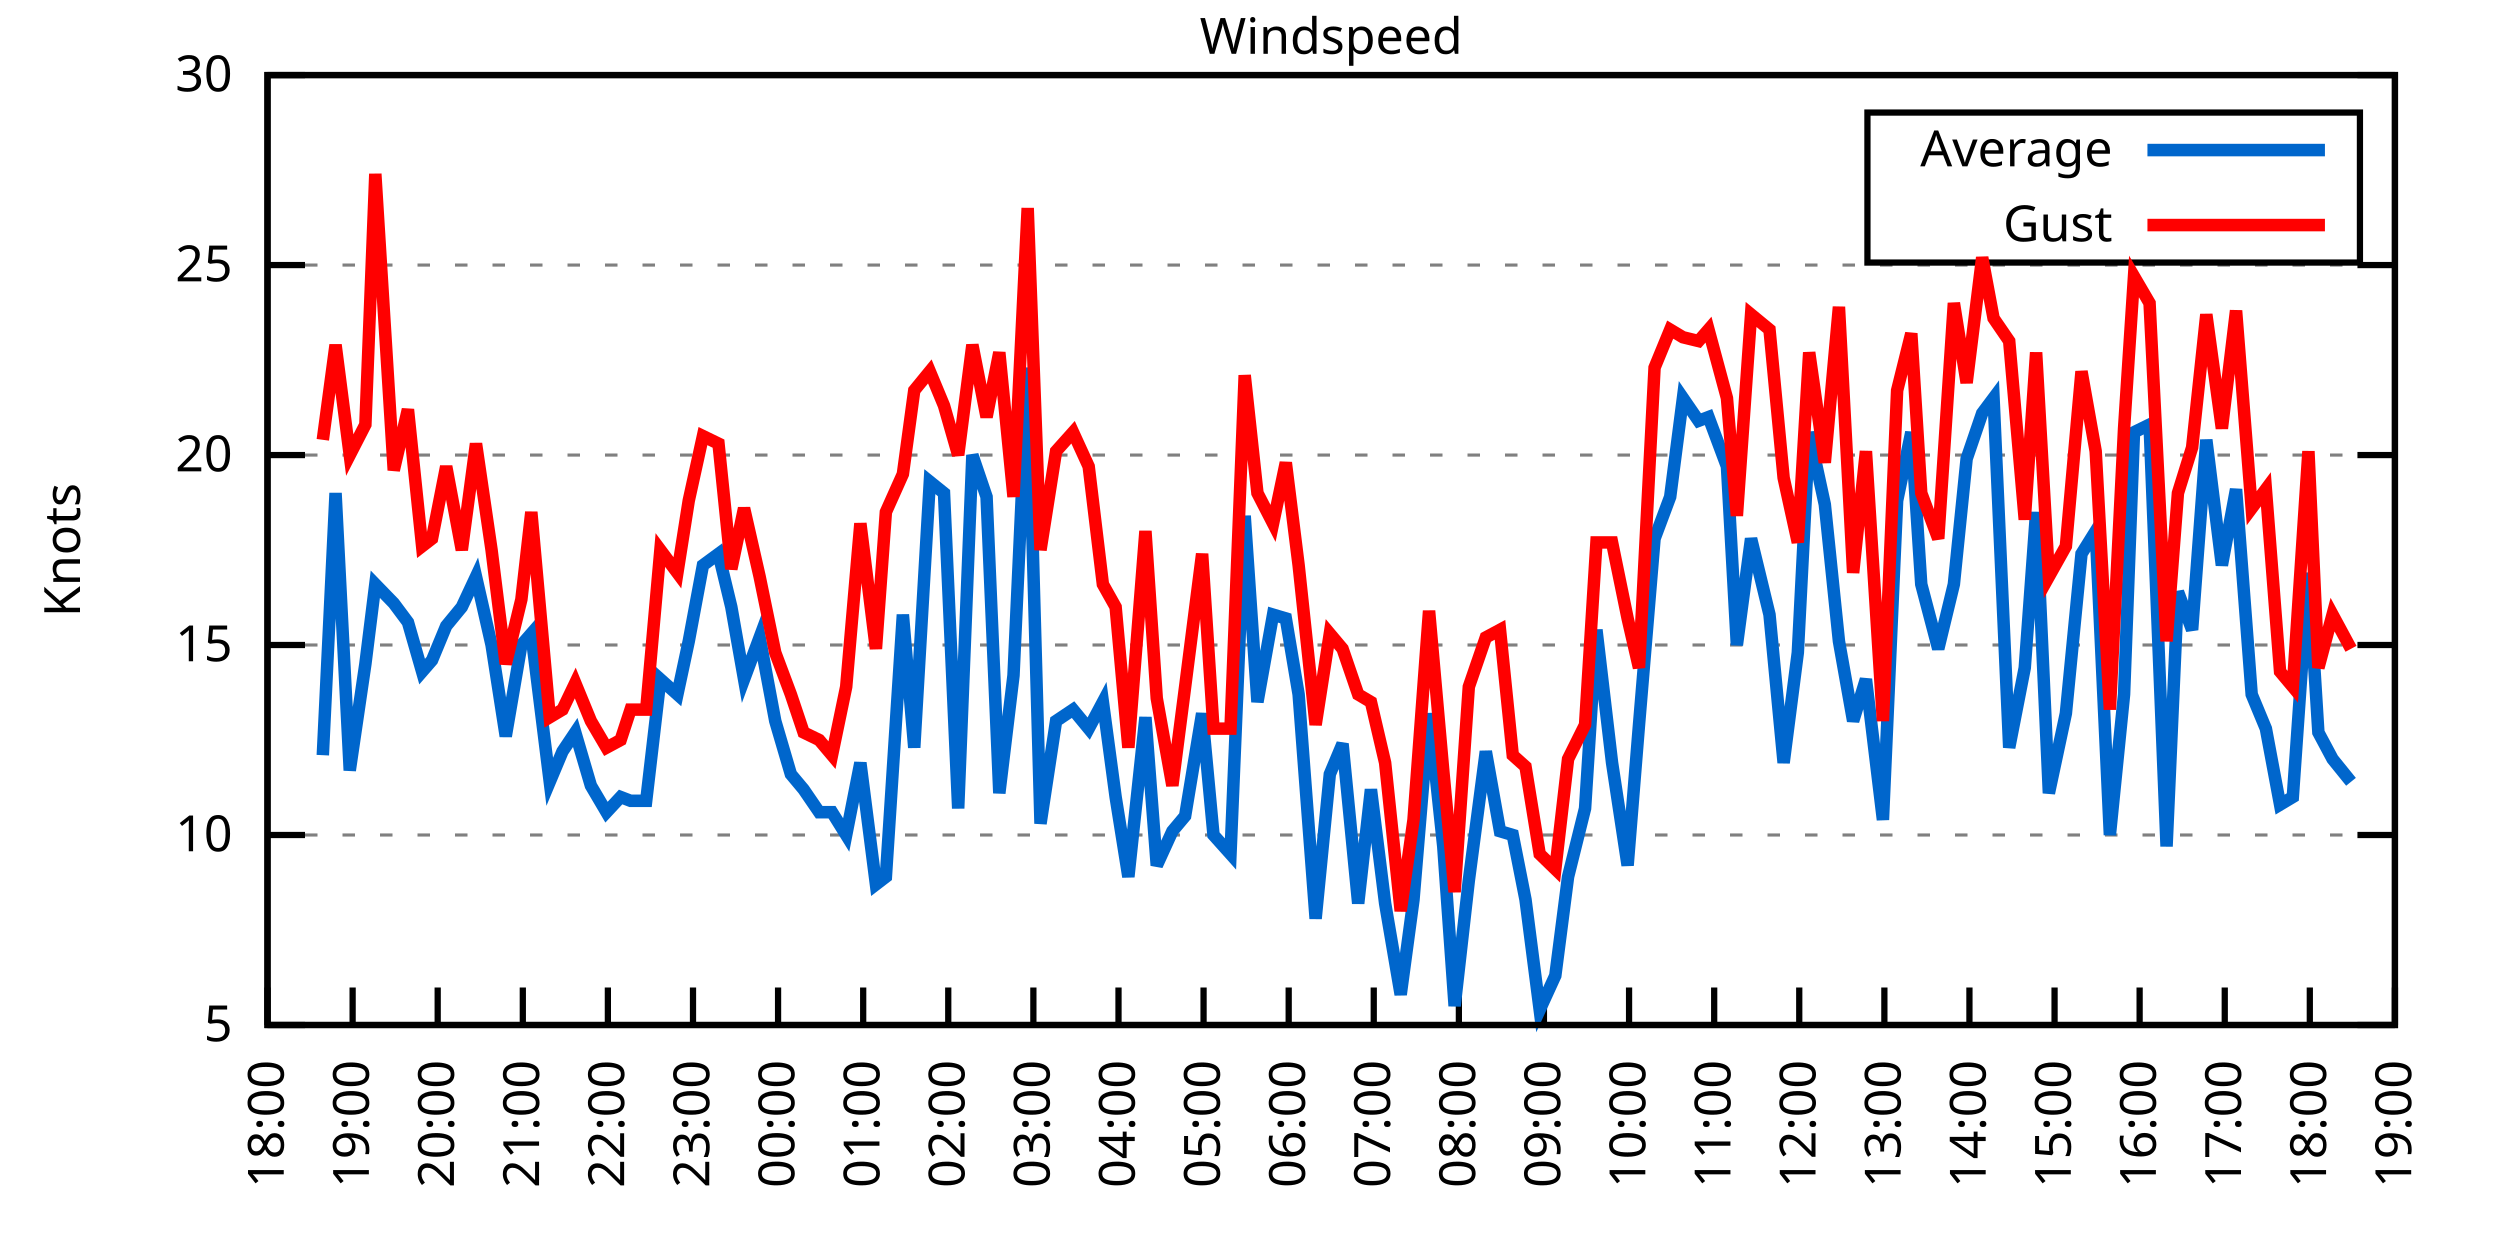
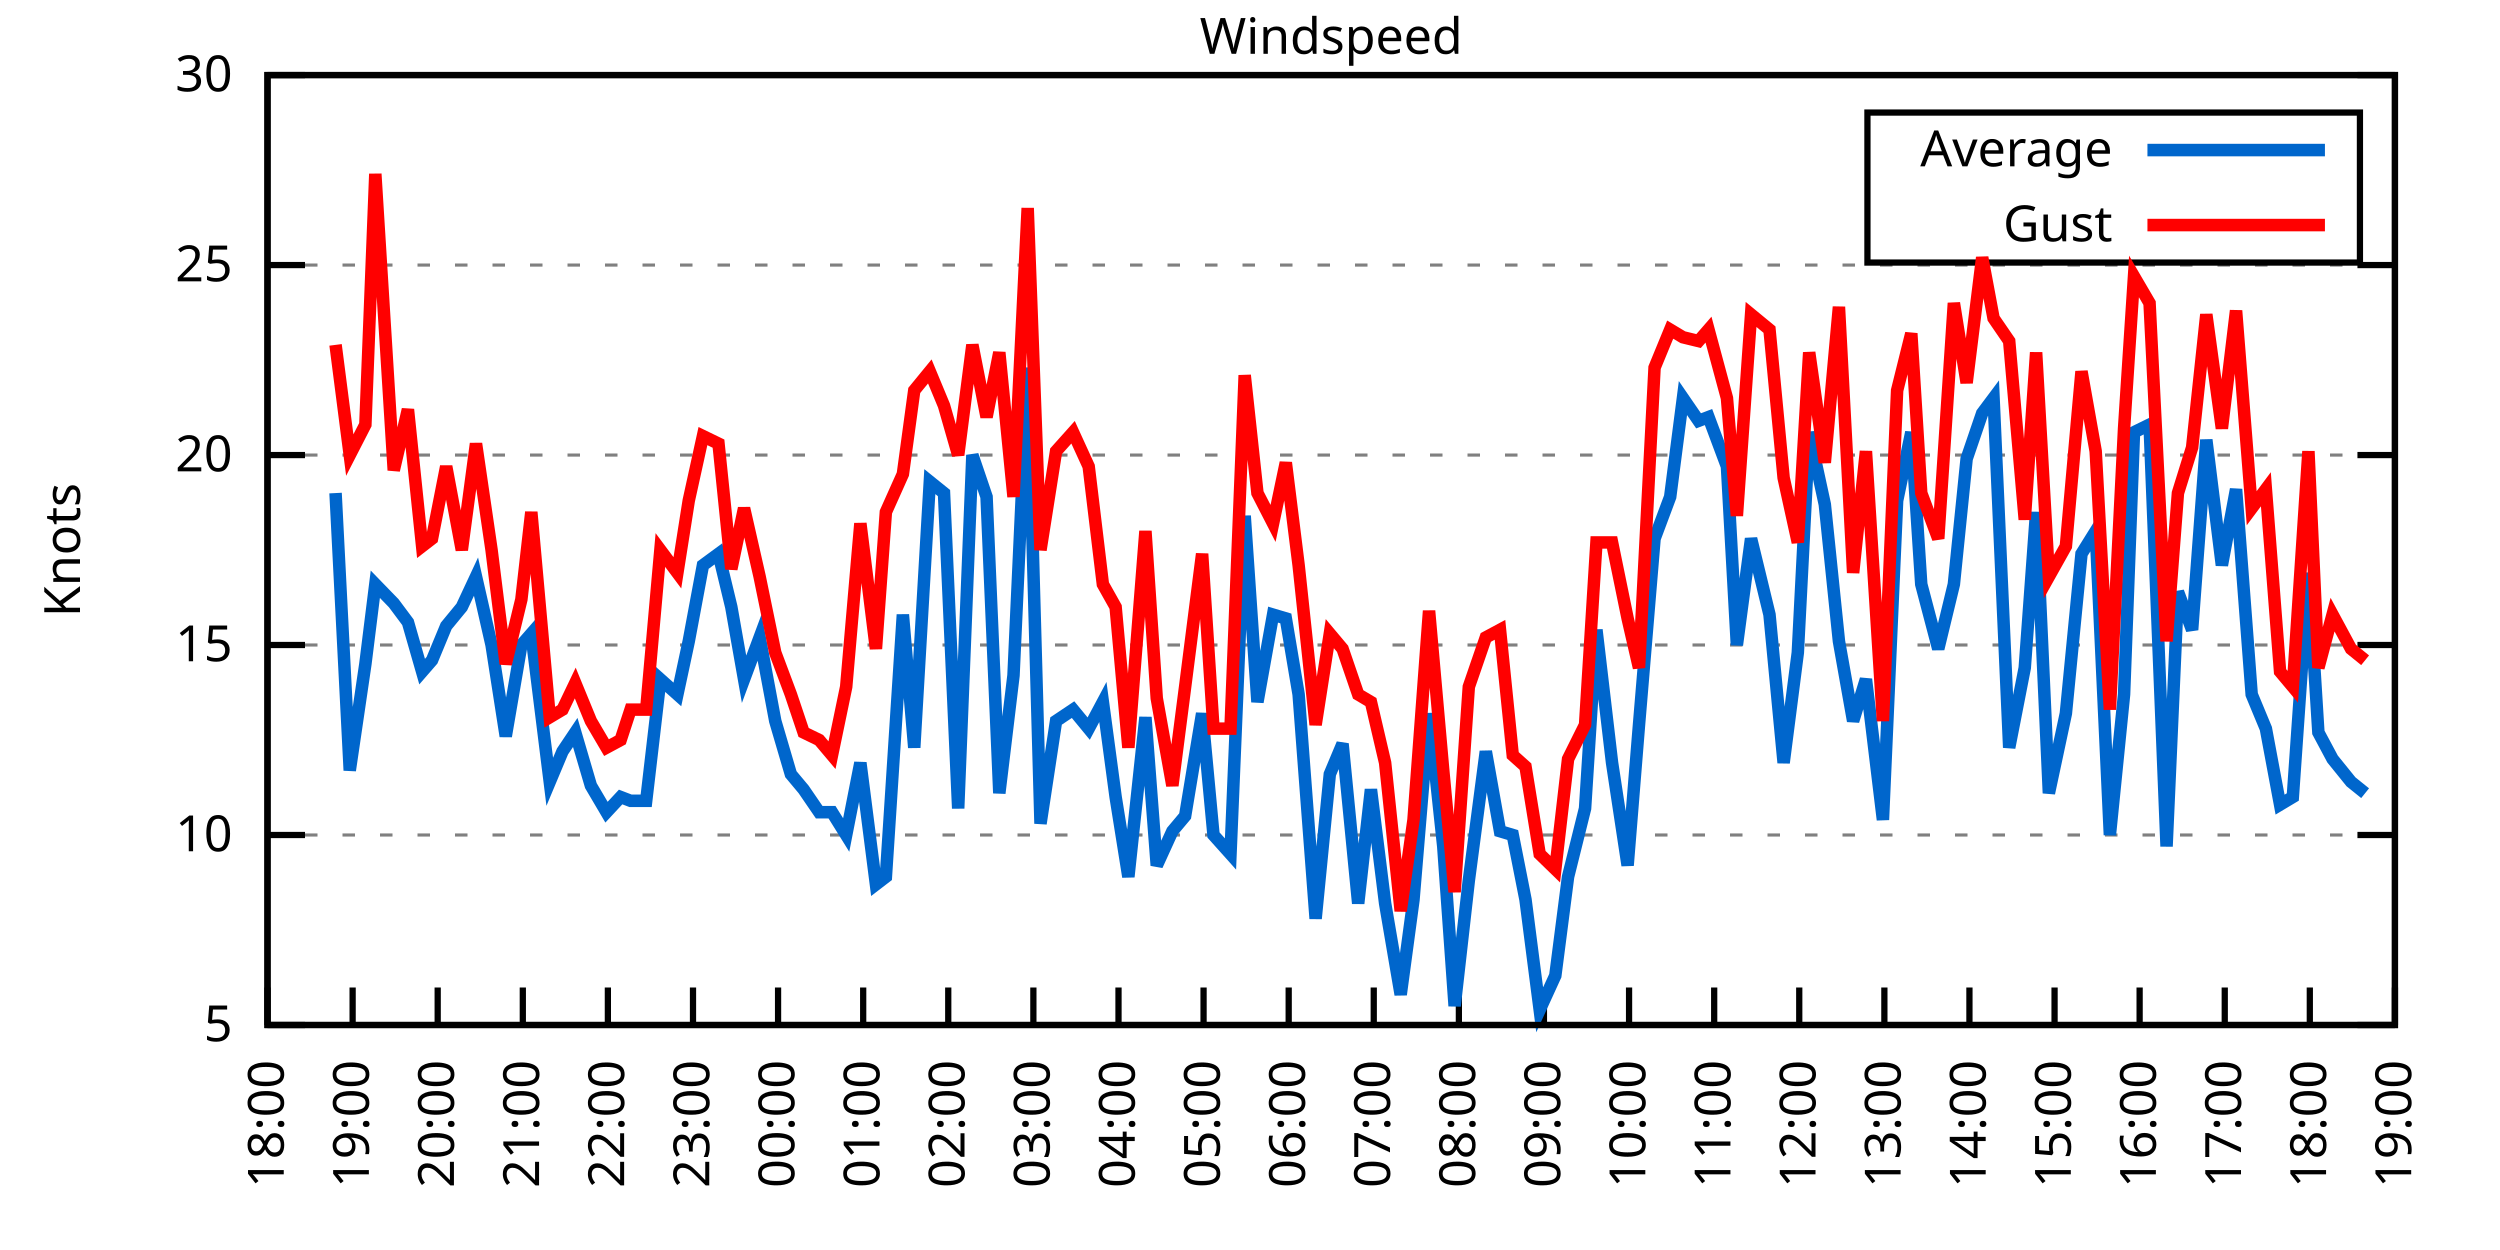
<svg xmlns="http://www.w3.org/2000/svg" xmlns:xlink="http://www.w3.org/1999/xlink" width="400" height="200" viewBox="0 0 400 200">
  <g id="gnuplot_canvas">
    <rect x="0" y="0" width="400" height="200" fill="none" />
    <defs>
      <circle id="gpDot" r="0.5" stroke-width="0.5" stroke="currentColor" />
      <path id="gpPt0" stroke-width="0.333" stroke="currentColor" d="M-1,0 h2 M0,-1 v2" />
      <path id="gpPt1" stroke-width="0.333" stroke="currentColor" d="M-1,-1 L1,1 M1,-1 L-1,1" />
      <path id="gpPt2" stroke-width="0.333" stroke="currentColor" d="M-1,0 L1,0 M0,-1 L0,1 M-1,-1 L1,1 M-1,1 L1,-1" />
      <rect id="gpPt3" stroke-width="0.333" stroke="currentColor" x="-1" y="-1" width="2" height="2" />
      <rect id="gpPt4" stroke-width="0.333" stroke="currentColor" fill="currentColor" x="-1" y="-1" width="2" height="2" />
      <circle id="gpPt5" stroke-width="0.333" stroke="currentColor" cx="0" cy="0" r="1" />
      <use xlink:href="#gpPt5" id="gpPt6" fill="currentColor" stroke="none" />
      <path id="gpPt7" stroke-width="0.333" stroke="currentColor" d="M0,-1.33 L-1.33,0.67 L1.33,0.67 z" />
      <use xlink:href="#gpPt7" id="gpPt8" fill="currentColor" stroke="none" />
      <use xlink:href="#gpPt7" id="gpPt9" stroke="currentColor" transform="rotate(180)" />
      <use xlink:href="#gpPt9" id="gpPt10" fill="currentColor" stroke="none" />
      <use xlink:href="#gpPt3" id="gpPt11" stroke="currentColor" transform="rotate(45)" />
      <use xlink:href="#gpPt11" id="gpPt12" fill="currentColor" stroke="none" />
      <path id="gpPt13" stroke-width="0.333" stroke="currentColor" d="M0,1.330 L1.265,0.411 L0.782,-1.067 L-0.782,-1.076 L-1.265,0.411 z" />
      <use xlink:href="#gpPt13" id="gpPt14" fill="currentColor" stroke="none" />
      <filter id="textbox" filterUnits="objectBoundingBox" x="0" y="0" height="1" width="1">
        <feFlood flood-color="white" flood-opacity="1" result="bgnd" />
        <feComposite in="SourceGraphic" in2="bgnd" operator="atop" />
      </filter>
      <filter id="greybox" filterUnits="objectBoundingBox" x="0" y="0" height="1" width="1">
        <feFlood flood-color="lightgrey" flood-opacity="1" result="grey" />
        <feComposite in="SourceGraphic" in2="grey" operator="atop" />
      </filter>
    </defs>
    <g fill="none" color="white" stroke="currentColor" stroke-width="1.00" stroke-linecap="butt" stroke-linejoin="miter">
</g>
    <g fill="none" color="black" stroke="currentColor" stroke-width="1.00" stroke-linecap="butt" stroke-linejoin="miter">
      <g stroke="none" shape-rendering="crispEdges">
        <polygon fill="rgb(255, 255, 255)" points="42.80,164.00 383.18,164.00 383.18,12.02 42.80,12.02 " />
      </g>
    </g>
    <g fill="none" color="black" stroke="currentColor" stroke-width="1.00" stroke-linecap="butt" stroke-linejoin="miter">
</g>
    <g fill="none" color="black" stroke="black" stroke-width="0.50" stroke-linecap="butt" stroke-linejoin="miter">
</g>
    <g fill="none" color="gray" stroke="currentColor" stroke-width="0.50" stroke-linecap="butt" stroke-linejoin="miter">
      <path stroke="gray" stroke-dasharray="2,4" class="gridline" d="M42.80,164.00 L383.19,164.00  " />
    </g>
    <g fill="none" color="gray" stroke="gray" stroke-width="1.00" stroke-linecap="butt" stroke-linejoin="miter">
</g>
    <g fill="none" color="black" stroke="currentColor" stroke-width="1.00" stroke-linecap="butt" stroke-linejoin="miter">
      <path stroke="black" d="M42.80,164.00 L48.80,164.00 M383.19,164.00 L377.19,164.00  " />
      <g transform="translate(37.20,166.60)" stroke="none" fill="black" font-family="Sans" font-size="8.00" text-anchor="end">
        <text>
          <tspan font-family="Sans"> 5</tspan>
        </text>
      </g>
    </g>
    <g fill="none" color="black" stroke="currentColor" stroke-width="1.00" stroke-linecap="butt" stroke-linejoin="miter">
</g>
    <g fill="none" color="black" stroke="black" stroke-width="0.50" stroke-linecap="butt" stroke-linejoin="miter">
</g>
    <g fill="none" color="gray" stroke="currentColor" stroke-width="0.50" stroke-linecap="butt" stroke-linejoin="miter">
      <path stroke="gray" stroke-dasharray="2,4" class="gridline" d="M42.80,133.60 L383.19,133.60  " />
    </g>
    <g fill="none" color="gray" stroke="gray" stroke-width="1.00" stroke-linecap="butt" stroke-linejoin="miter">
</g>
    <g fill="none" color="black" stroke="currentColor" stroke-width="1.00" stroke-linecap="butt" stroke-linejoin="miter">
      <path stroke="black" d="M42.80,133.60 L48.80,133.60 M383.19,133.60 L377.19,133.60  " />
      <g transform="translate(37.20,136.20)" stroke="none" fill="black" font-family="Sans" font-size="8.00" text-anchor="end">
        <text>
          <tspan font-family="Sans"> 10</tspan>
        </text>
      </g>
    </g>
    <g fill="none" color="black" stroke="currentColor" stroke-width="1.00" stroke-linecap="butt" stroke-linejoin="miter">
</g>
    <g fill="none" color="black" stroke="black" stroke-width="0.50" stroke-linecap="butt" stroke-linejoin="miter">
</g>
    <g fill="none" color="gray" stroke="currentColor" stroke-width="0.50" stroke-linecap="butt" stroke-linejoin="miter">
      <path stroke="gray" stroke-dasharray="2,4" class="gridline" d="M42.80,103.20 L383.19,103.20  " />
    </g>
    <g fill="none" color="gray" stroke="gray" stroke-width="1.00" stroke-linecap="butt" stroke-linejoin="miter">
</g>
    <g fill="none" color="black" stroke="currentColor" stroke-width="1.00" stroke-linecap="butt" stroke-linejoin="miter">
      <path stroke="black" d="M42.80,103.20 L48.80,103.20 M383.19,103.20 L377.19,103.20  " />
      <g transform="translate(37.20,105.80)" stroke="none" fill="black" font-family="Sans" font-size="8.00" text-anchor="end">
        <text>
          <tspan font-family="Sans"> 15</tspan>
        </text>
      </g>
    </g>
    <g fill="none" color="black" stroke="currentColor" stroke-width="1.00" stroke-linecap="butt" stroke-linejoin="miter">
</g>
    <g fill="none" color="black" stroke="black" stroke-width="0.50" stroke-linecap="butt" stroke-linejoin="miter">
</g>
    <g fill="none" color="gray" stroke="currentColor" stroke-width="0.50" stroke-linecap="butt" stroke-linejoin="miter">
      <path stroke="gray" stroke-dasharray="2,4" class="gridline" d="M42.80,72.81 L383.19,72.81  " />
    </g>
    <g fill="none" color="gray" stroke="gray" stroke-width="1.00" stroke-linecap="butt" stroke-linejoin="miter">
</g>
    <g fill="none" color="black" stroke="currentColor" stroke-width="1.00" stroke-linecap="butt" stroke-linejoin="miter">
      <path stroke="black" d="M42.80,72.81 L48.80,72.81 M383.19,72.81 L377.19,72.81  " />
      <g transform="translate(37.20,75.41)" stroke="none" fill="black" font-family="Sans" font-size="8.00" text-anchor="end">
        <text>
          <tspan font-family="Sans"> 20</tspan>
        </text>
      </g>
    </g>
    <g fill="none" color="black" stroke="currentColor" stroke-width="1.00" stroke-linecap="butt" stroke-linejoin="miter">
</g>
    <g fill="none" color="black" stroke="black" stroke-width="0.50" stroke-linecap="butt" stroke-linejoin="miter">
</g>
    <g fill="none" color="gray" stroke="currentColor" stroke-width="0.50" stroke-linecap="butt" stroke-linejoin="miter">
      <path stroke="gray" stroke-dasharray="2,4" class="gridline" d="M42.80,42.41 L383.19,42.41  " />
    </g>
    <g fill="none" color="gray" stroke="gray" stroke-width="1.00" stroke-linecap="butt" stroke-linejoin="miter">
</g>
    <g fill="none" color="black" stroke="currentColor" stroke-width="1.00" stroke-linecap="butt" stroke-linejoin="miter">
      <path stroke="black" d="M42.80,42.41 L48.80,42.41 M383.19,42.41 L377.19,42.41  " />
      <g transform="translate(37.20,45.01)" stroke="none" fill="black" font-family="Sans" font-size="8.00" text-anchor="end">
        <text>
          <tspan font-family="Sans"> 25</tspan>
        </text>
      </g>
    </g>
    <g fill="none" color="black" stroke="currentColor" stroke-width="1.00" stroke-linecap="butt" stroke-linejoin="miter">
</g>
    <g fill="none" color="black" stroke="black" stroke-width="0.50" stroke-linecap="butt" stroke-linejoin="miter">
</g>
    <g fill="none" color="gray" stroke="currentColor" stroke-width="0.50" stroke-linecap="butt" stroke-linejoin="miter">
      <path stroke="gray" stroke-dasharray="2,4" class="gridline" d="M42.80,12.01 L383.19,12.01  " />
    </g>
    <g fill="none" color="gray" stroke="gray" stroke-width="1.00" stroke-linecap="butt" stroke-linejoin="miter">
</g>
    <g fill="none" color="black" stroke="currentColor" stroke-width="1.00" stroke-linecap="butt" stroke-linejoin="miter">
      <path stroke="black" d="M42.80,12.01 L48.80,12.01 M383.19,12.01 L377.19,12.01  " />
      <g transform="translate(37.20,14.61)" stroke="none" fill="black" font-family="Sans" font-size="8.00" text-anchor="end">
        <text>
          <tspan font-family="Sans"> 30</tspan>
        </text>
      </g>
    </g>
    <g fill="none" color="black" stroke="currentColor" stroke-width="1.00" stroke-linecap="butt" stroke-linejoin="miter">
      <path stroke="black" d="M42.80,164.00 L42.80,158.00  " />
      <g transform="translate(45.40,169.60) rotate(270.00)" stroke="none" fill="black" font-family="Sans" font-size="8.00" text-anchor="end">
        <text>
          <tspan font-family="Sans">18:00</tspan>
        </text>
      </g>
    </g>
    <g fill="none" color="black" stroke="currentColor" stroke-width="1.00" stroke-linecap="butt" stroke-linejoin="miter">
      <path stroke="black" d="M56.42,164.00 L56.42,158.00  " />
      <g transform="translate(59.02,169.60) rotate(270.00)" stroke="none" fill="black" font-family="Sans" font-size="8.00" text-anchor="end">
        <text>
          <tspan font-family="Sans">19:00</tspan>
        </text>
      </g>
    </g>
    <g fill="none" color="black" stroke="currentColor" stroke-width="1.00" stroke-linecap="butt" stroke-linejoin="miter">
      <path stroke="black" d="M70.03,164.00 L70.03,158.00  " />
      <g transform="translate(72.63,169.60) rotate(270.00)" stroke="none" fill="black" font-family="Sans" font-size="8.00" text-anchor="end">
        <text>
          <tspan font-family="Sans">20:00</tspan>
        </text>
      </g>
    </g>
    <g fill="none" color="black" stroke="currentColor" stroke-width="1.00" stroke-linecap="butt" stroke-linejoin="miter">
      <path stroke="black" d="M83.65,164.00 L83.65,158.00  " />
      <g transform="translate(86.25,169.60) rotate(270.00)" stroke="none" fill="black" font-family="Sans" font-size="8.00" text-anchor="end">
        <text>
          <tspan font-family="Sans">21:00</tspan>
        </text>
      </g>
    </g>
    <g fill="none" color="black" stroke="currentColor" stroke-width="1.00" stroke-linecap="butt" stroke-linejoin="miter">
      <path stroke="black" d="M97.26,164.00 L97.26,158.00  " />
      <g transform="translate(99.86,169.60) rotate(270.00)" stroke="none" fill="black" font-family="Sans" font-size="8.00" text-anchor="end">
        <text>
          <tspan font-family="Sans">22:00</tspan>
        </text>
      </g>
    </g>
    <g fill="none" color="black" stroke="currentColor" stroke-width="1.00" stroke-linecap="butt" stroke-linejoin="miter">
      <path stroke="black" d="M110.88,164.00 L110.88,158.00  " />
      <g transform="translate(113.48,169.60) rotate(270.00)" stroke="none" fill="black" font-family="Sans" font-size="8.00" text-anchor="end">
        <text>
          <tspan font-family="Sans">23:00</tspan>
        </text>
      </g>
    </g>
    <g fill="none" color="black" stroke="currentColor" stroke-width="1.00" stroke-linecap="butt" stroke-linejoin="miter">
      <path stroke="black" d="M124.49,164.00 L124.49,158.00  " />
      <g transform="translate(127.09,169.60) rotate(270.00)" stroke="none" fill="black" font-family="Sans" font-size="8.00" text-anchor="end">
        <text>
          <tspan font-family="Sans">00:00</tspan>
        </text>
      </g>
    </g>
    <g fill="none" color="black" stroke="currentColor" stroke-width="1.00" stroke-linecap="butt" stroke-linejoin="miter">
      <path stroke="black" d="M138.11,164.00 L138.11,158.00  " />
      <g transform="translate(140.71,169.60) rotate(270.00)" stroke="none" fill="black" font-family="Sans" font-size="8.00" text-anchor="end">
        <text>
          <tspan font-family="Sans">01:00</tspan>
        </text>
      </g>
    </g>
    <g fill="none" color="black" stroke="currentColor" stroke-width="1.00" stroke-linecap="butt" stroke-linejoin="miter">
      <path stroke="black" d="M151.72,164.00 L151.72,158.00  " />
      <g transform="translate(154.32,169.60) rotate(270.00)" stroke="none" fill="black" font-family="Sans" font-size="8.00" text-anchor="end">
        <text>
          <tspan font-family="Sans">02:00</tspan>
        </text>
      </g>
    </g>
    <g fill="none" color="black" stroke="currentColor" stroke-width="1.00" stroke-linecap="butt" stroke-linejoin="miter">
      <path stroke="black" d="M165.34,164.00 L165.34,158.00  " />
      <g transform="translate(167.94,169.60) rotate(270.00)" stroke="none" fill="black" font-family="Sans" font-size="8.00" text-anchor="end">
        <text>
          <tspan font-family="Sans">03:00</tspan>
        </text>
      </g>
    </g>
    <g fill="none" color="black" stroke="currentColor" stroke-width="1.00" stroke-linecap="butt" stroke-linejoin="miter">
      <path stroke="black" d="M178.96,164.00 L178.96,158.00  " />
      <g transform="translate(181.56,169.60) rotate(270.00)" stroke="none" fill="black" font-family="Sans" font-size="8.00" text-anchor="end">
        <text>
          <tspan font-family="Sans">04:00</tspan>
        </text>
      </g>
    </g>
    <g fill="none" color="black" stroke="currentColor" stroke-width="1.00" stroke-linecap="butt" stroke-linejoin="miter">
      <path stroke="black" d="M192.57,164.00 L192.57,158.00  " />
      <g transform="translate(195.17,169.60) rotate(270.00)" stroke="none" fill="black" font-family="Sans" font-size="8.00" text-anchor="end">
        <text>
          <tspan font-family="Sans">05:00</tspan>
        </text>
      </g>
    </g>
    <g fill="none" color="black" stroke="currentColor" stroke-width="1.00" stroke-linecap="butt" stroke-linejoin="miter">
      <path stroke="black" d="M206.19,164.00 L206.19,158.00  " />
      <g transform="translate(208.79,169.60) rotate(270.00)" stroke="none" fill="black" font-family="Sans" font-size="8.00" text-anchor="end">
        <text>
          <tspan font-family="Sans">06:00</tspan>
        </text>
      </g>
    </g>
    <g fill="none" color="black" stroke="currentColor" stroke-width="1.00" stroke-linecap="butt" stroke-linejoin="miter">
      <path stroke="black" d="M219.80,164.00 L219.80,158.00  " />
      <g transform="translate(222.40,169.60) rotate(270.00)" stroke="none" fill="black" font-family="Sans" font-size="8.00" text-anchor="end">
        <text>
          <tspan font-family="Sans">07:00</tspan>
        </text>
      </g>
    </g>
    <g fill="none" color="black" stroke="currentColor" stroke-width="1.00" stroke-linecap="butt" stroke-linejoin="miter">
      <path stroke="black" d="M233.42,164.00 L233.42,158.00  " />
      <g transform="translate(236.02,169.60) rotate(270.00)" stroke="none" fill="black" font-family="Sans" font-size="8.00" text-anchor="end">
        <text>
          <tspan font-family="Sans">08:00</tspan>
        </text>
      </g>
    </g>
    <g fill="none" color="black" stroke="currentColor" stroke-width="1.00" stroke-linecap="butt" stroke-linejoin="miter">
      <path stroke="black" d="M247.03,164.00 L247.03,158.00  " />
      <g transform="translate(249.63,169.60) rotate(270.00)" stroke="none" fill="black" font-family="Sans" font-size="8.00" text-anchor="end">
        <text>
          <tspan font-family="Sans">09:00</tspan>
        </text>
      </g>
    </g>
    <g fill="none" color="black" stroke="currentColor" stroke-width="1.00" stroke-linecap="butt" stroke-linejoin="miter">
      <path stroke="black" d="M260.65,164.00 L260.65,158.00  " />
      <g transform="translate(263.25,169.60) rotate(270.00)" stroke="none" fill="black" font-family="Sans" font-size="8.00" text-anchor="end">
        <text>
          <tspan font-family="Sans">10:00</tspan>
        </text>
      </g>
    </g>
    <g fill="none" color="black" stroke="currentColor" stroke-width="1.00" stroke-linecap="butt" stroke-linejoin="miter">
      <path stroke="black" d="M274.27,164.00 L274.27,158.00  " />
      <g transform="translate(276.87,169.60) rotate(270.00)" stroke="none" fill="black" font-family="Sans" font-size="8.00" text-anchor="end">
        <text>
          <tspan font-family="Sans">11:00</tspan>
        </text>
      </g>
    </g>
    <g fill="none" color="black" stroke="currentColor" stroke-width="1.00" stroke-linecap="butt" stroke-linejoin="miter">
      <path stroke="black" d="M287.88,164.00 L287.88,158.00  " />
      <g transform="translate(290.48,169.60) rotate(270.00)" stroke="none" fill="black" font-family="Sans" font-size="8.00" text-anchor="end">
        <text>
          <tspan font-family="Sans">12:00</tspan>
        </text>
      </g>
    </g>
    <g fill="none" color="black" stroke="currentColor" stroke-width="1.00" stroke-linecap="butt" stroke-linejoin="miter">
      <path stroke="black" d="M301.50,164.00 L301.50,158.00  " />
      <g transform="translate(304.10,169.60) rotate(270.00)" stroke="none" fill="black" font-family="Sans" font-size="8.00" text-anchor="end">
        <text>
          <tspan font-family="Sans">13:00</tspan>
        </text>
      </g>
    </g>
    <g fill="none" color="black" stroke="currentColor" stroke-width="1.00" stroke-linecap="butt" stroke-linejoin="miter">
      <path stroke="black" d="M315.11,164.00 L315.11,158.00  " />
      <g transform="translate(317.71,169.60) rotate(270.00)" stroke="none" fill="black" font-family="Sans" font-size="8.00" text-anchor="end">
        <text>
          <tspan font-family="Sans">14:00</tspan>
        </text>
      </g>
    </g>
    <g fill="none" color="black" stroke="currentColor" stroke-width="1.00" stroke-linecap="butt" stroke-linejoin="miter">
      <path stroke="black" d="M328.73,164.00 L328.73,158.00  " />
      <g transform="translate(331.33,169.60) rotate(270.00)" stroke="none" fill="black" font-family="Sans" font-size="8.00" text-anchor="end">
        <text>
          <tspan font-family="Sans">15:00</tspan>
        </text>
      </g>
    </g>
    <g fill="none" color="black" stroke="currentColor" stroke-width="1.00" stroke-linecap="butt" stroke-linejoin="miter">
      <path stroke="black" d="M342.34,164.00 L342.34,158.00  " />
      <g transform="translate(344.94,169.60) rotate(270.00)" stroke="none" fill="black" font-family="Sans" font-size="8.00" text-anchor="end">
        <text>
          <tspan font-family="Sans">16:00</tspan>
        </text>
      </g>
    </g>
    <g fill="none" color="black" stroke="currentColor" stroke-width="1.00" stroke-linecap="butt" stroke-linejoin="miter">
      <path stroke="black" d="M355.96,164.00 L355.96,158.00  " />
      <g transform="translate(358.56,169.60) rotate(270.00)" stroke="none" fill="black" font-family="Sans" font-size="8.00" text-anchor="end">
        <text>
          <tspan font-family="Sans">17:00</tspan>
        </text>
      </g>
    </g>
    <g fill="none" color="black" stroke="currentColor" stroke-width="1.00" stroke-linecap="butt" stroke-linejoin="miter">
      <path stroke="black" d="M369.57,164.00 L369.57,158.00  " />
      <g transform="translate(372.17,169.60) rotate(270.00)" stroke="none" fill="black" font-family="Sans" font-size="8.00" text-anchor="end">
        <text>
          <tspan font-family="Sans">18:00</tspan>
        </text>
      </g>
    </g>
    <g fill="none" color="black" stroke="currentColor" stroke-width="1.00" stroke-linecap="butt" stroke-linejoin="miter">
      <path stroke="black" d="M383.19,164.00 L383.19,158.00  " />
      <g transform="translate(385.79,169.60) rotate(270.00)" stroke="none" fill="black" font-family="Sans" font-size="8.00" text-anchor="end">
        <text>
          <tspan font-family="Sans">19:00</tspan>
        </text>
      </g>
    </g>
    <g fill="none" color="black" stroke="currentColor" stroke-width="1.00" stroke-linecap="butt" stroke-linejoin="miter">
</g>
    <g fill="none" color="black" stroke="currentColor" stroke-width="1.00" stroke-linecap="butt" stroke-linejoin="miter">
      <path stroke="black" d="M42.80,12.01 L42.80,164.00 L383.19,164.00 L383.19,12.01 L42.80,12.01 Z  " />
    </g>
    <g fill="none" color="black" stroke="currentColor" stroke-width="1.00" stroke-linecap="butt" stroke-linejoin="miter">
</g>
    <g fill="none" color="black" stroke="currentColor" stroke-width="1.00" stroke-linecap="butt" stroke-linejoin="miter">
      <path stroke="black" d="M298.79,42.01 L298.79,18.01 L377.59,18.01 L377.59,42.01 L298.79,42.01 Z  " />
    </g>
    <g id="Windspeed_plot_1">
      <g fill="none" color="white" stroke="black" stroke-width="2.00" stroke-linecap="butt" stroke-linejoin="miter">
</g>
      <g fill="none" color="black" stroke="currentColor" stroke-width="2.00" stroke-linecap="butt" stroke-linejoin="miter">
        <g transform="translate(337.99,26.61)" stroke="none" fill="black" font-family="Sans" font-size="8.00" text-anchor="end">
          <text>
            <tspan font-family="Sans">Average</tspan>
          </text>
        </g>
      </g>
      <g fill="none" color="black" stroke="currentColor" stroke-width="2.00" stroke-linecap="butt" stroke-linejoin="miter">
-         <path stroke="rgb(  0, 102, 204)" d="M343.59,24.01 L371.99,24.01 M51.65,120.83 L53.69,78.89 L55.96,123.27 L58.46,106.24 L60.05,93.48 L63.00,96.52   L65.27,99.56 L67.54,107.46 L69.12,105.64 L71.39,100.16 L73.89,97.12 L76.16,92.26 L78.65,103.20 L80.92,117.80   L83.42,103.20 L85.01,101.38 L87.96,125.09 L90.00,120.23 L92.04,117.19 L94.54,125.70 L97.04,129.95 L99.30,127.52   L100.89,128.13 L103.39,128.13 L105.66,108.68 L108.38,111.11 L110.20,102.60 L112.47,90.44 L114.96,88.61 L117.01,97.12   L119.05,108.68 L121.54,101.99 L124.04,115.36 L126.54,123.87 L128.58,126.31 L131.07,129.95 L133.12,129.95 L135.39,133.60   L137.66,122.05 L140.15,141.51 L141.74,140.29 L144.46,98.34 L146.28,119.62 L148.77,77.06 L151.04,78.89 L153.31,129.35   L155.58,72.81 L157.85,79.49 L159.89,126.91 L162.16,108.07 L164.43,58.82 L166.48,131.78 L168.97,115.36 L171.69,113.54   L174.19,116.58 L176.46,112.32 L178.50,127.52 L180.54,140.29 L183.27,114.76 L185.08,138.47 L187.58,132.99 L189.62,130.56   L192.34,114.15 L194.16,133.60 L196.88,136.64 L199.15,82.53 L201.19,112.32 L203.69,98.34 L205.73,98.95 L207.78,111.11   L210.50,146.98 L212.77,123.87 L214.81,119.01 L217.31,144.55 L219.35,126.31 L221.62,144.55 L224.11,159.14 L226.16,143.94   L228.65,114.15 L230.92,135.43 L232.74,160.96 L235.01,140.90 L237.73,120.23 L240.00,132.99 L242.04,133.60 L244.08,143.94   L246.35,161.57 L248.85,156.10 L250.89,140.29 L253.61,129.35 L255.43,100.77 L257.93,122.05 L260.42,138.47 L262.24,115.97   L264.73,86.18 L267.23,79.49 L269.27,63.69 L271.77,67.33 L273.36,66.73 L276.31,74.63 L277.90,103.20 L280.17,86.18   L283.12,98.34 L285.38,122.05 L287.65,104.42 L289.47,69.16 L291.97,80.71 L294.23,102.60 L296.50,115.36 L298.55,108.68   L301.27,131.17 L303.54,80.10 L305.81,69.16 L307.40,93.48 L310.12,103.81 L312.62,93.48 L314.66,73.41 L317.15,66.12   L318.97,63.69 L321.47,119.62 L323.96,106.85 L325.78,81.93 L327.82,126.91 L330.54,114.15 L333.04,88.61 L335.31,84.97   L337.58,133.60 L339.85,111.11 L341.44,69.16 L343.93,67.94 L346.65,135.43 L348.47,94.69 L350.74,100.77 L353.01,70.37   L355.50,90.44 L357.77,78.28 L360.27,111.11 L362.54,116.58 L364.81,128.74 L366.85,127.52 L369.35,91.65 L370.94,117.19   L373.21,121.44 L376.16,125.09  " />
+         <path stroke="rgb(  0, 102, 204)" d="M343.59,24.01 L371.99,24.01 M53.69,78.89 L55.96,123.27 L58.46,106.24 L60.05,93.48 L63.00,96.52 L65.27,99.56   L67.54,107.46 L69.12,105.64 L71.39,100.16 L73.89,97.12 L76.16,92.26 L78.65,103.20 L80.92,117.80 L83.42,103.20   L85.01,101.38 L87.96,125.09 L90.00,120.23 L92.04,117.19 L94.54,125.70 L97.04,129.95 L99.30,127.52 L100.89,128.13   L103.39,128.13 L105.66,108.68 L108.38,111.11 L110.20,102.60 L112.47,90.44 L114.96,88.61 L117.01,97.12 L119.05,108.68   L121.54,101.99 L124.04,115.36 L126.54,123.87 L128.58,126.31 L131.07,129.95 L133.12,129.95 L135.39,133.60 L137.66,122.05   L140.15,141.51 L141.74,140.29 L144.46,98.34 L146.28,119.62 L148.77,77.06 L151.04,78.89 L153.31,129.35 L155.58,72.81   L157.85,79.49 L159.89,126.91 L162.16,108.07 L164.43,58.82 L166.48,131.78 L168.97,115.36 L171.69,113.54 L174.19,116.58   L176.46,112.32 L178.50,127.52 L180.54,140.29 L183.27,114.76 L185.08,138.47 L187.58,132.99 L189.62,130.56 L192.34,114.15   L194.16,133.60 L196.88,136.64 L199.15,82.53 L201.19,112.32 L203.69,98.34 L205.73,98.95 L207.78,111.11 L210.50,146.98   L212.77,123.87 L214.81,119.01 L217.31,144.55 L219.35,126.31 L221.62,144.55 L224.11,159.14 L226.16,143.94 L228.65,114.15   L230.92,135.43 L232.74,160.96 L235.01,140.90 L237.73,120.23 L240.00,132.99 L242.04,133.60 L244.08,143.94 L246.35,161.57   L248.85,156.10 L250.89,140.29 L253.61,129.35 L255.43,100.77 L257.93,122.05 L260.42,138.47 L262.24,115.97 L264.73,86.18   L267.23,79.49 L269.27,63.69 L271.77,67.33 L273.36,66.73 L276.31,74.63 L277.90,103.20 L280.17,86.18 L283.12,98.34   L285.38,122.05 L287.65,104.42 L289.47,69.16 L291.97,80.71 L294.23,102.60 L296.50,115.36 L298.55,108.68 L301.27,131.17   L303.54,80.10 L305.81,69.16 L307.40,93.48 L310.12,103.81 L312.62,93.48 L314.66,73.41 L317.15,66.12 L318.97,63.69   L321.47,119.62 L323.96,106.85 L325.78,81.93 L327.82,126.91 L330.54,114.15 L333.04,88.61 L335.31,84.97 L337.58,133.60   L339.85,111.11 L341.44,69.16 L343.93,67.94 L346.65,135.43 L348.47,94.69 L350.74,100.77 L353.01,70.37 L355.50,90.44   L357.77,78.28 L360.27,111.11 L362.54,116.58 L364.81,128.74 L366.85,127.52 L369.35,91.65 L370.94,117.19 L373.21,121.44   L376.16,125.09 L378.42,126.91  " />
      </g>
    </g>
    <g id="Windspeed_plot_2">
      <g fill="none" color="black" stroke="currentColor" stroke-width="2.00" stroke-linecap="butt" stroke-linejoin="miter">
        <g transform="translate(337.99,38.61)" stroke="none" fill="black" font-family="Sans" font-size="8.00" text-anchor="end">
          <text>
            <tspan font-family="Sans">Gust</tspan>
          </text>
        </g>
      </g>
      <g fill="none" color="black" stroke="currentColor" stroke-width="2.00" stroke-linecap="butt" stroke-linejoin="miter">
-         <path stroke="rgb(255,   0,   0)" d="M343.59,36.01 L371.99,36.01 M51.65,70.37 L53.69,55.18 L55.96,72.81 L58.46,67.94 L60.05,27.82 L63.00,75.24   L65.27,65.51 L67.54,87.40 L69.12,86.18 L71.39,74.63 L73.89,88.00 L76.16,70.98 L78.65,88.00 L80.92,106.24   L83.42,95.91 L85.01,81.93 L87.96,114.76 L90.00,113.54 L92.04,109.28 L94.54,115.36 L97.04,119.62 L99.30,118.40   L100.89,113.54 L103.39,113.54 L105.66,88.00 L108.38,91.65 L110.20,80.10 L112.47,69.77 L114.96,70.98 L117.01,91.04   L119.05,81.32 L121.54,92.26 L124.04,104.42 L126.54,111.11 L128.58,117.19 L131.07,118.40 L133.12,120.83 L135.39,109.89   L137.66,83.75 L140.15,103.81 L141.74,81.93 L144.46,75.85 L146.28,62.47 L148.77,59.43 L151.04,64.90 L153.31,72.81   L155.58,55.18 L157.85,66.73 L159.89,56.39 L162.16,79.49 L164.43,33.29 L166.48,88.00 L168.97,72.20 L171.69,69.16   L174.19,74.63 L176.46,93.48 L178.50,97.12 L180.54,119.62 L183.27,84.97 L185.08,111.72 L187.58,125.70 L189.62,109.89   L192.34,88.61 L194.16,116.58 L196.88,116.58 L199.15,60.04 L201.19,78.89 L203.69,83.75 L205.73,74.02 L207.78,90.44   L210.50,115.97 L212.77,101.38 L214.81,103.81 L217.31,111.11 L219.35,112.32 L221.62,122.05 L224.11,145.76 L226.16,131.17   L228.65,97.73 L230.92,123.27 L232.74,142.72 L235.01,109.89 L237.73,101.99 L240.00,100.77 L242.04,120.83 L244.08,122.66   L246.35,136.64 L248.85,139.07 L250.89,121.44 L253.61,115.97 L255.43,86.79 L257.93,86.79 L260.42,98.95 L262.24,106.85   L264.73,58.82 L267.23,52.74 L269.27,53.96 L271.77,54.57 L273.36,52.74 L276.31,63.69 L277.90,82.53 L280.17,50.31   L283.12,52.74 L285.38,76.45 L287.65,86.79 L289.47,56.39 L291.97,74.02 L294.23,49.10 L296.50,91.65 L298.55,72.20   L301.27,115.36 L303.54,62.47 L305.81,53.35 L307.40,78.89 L310.12,86.18 L312.62,48.49 L314.66,61.25 L317.15,41.19   L318.97,50.92 L321.47,54.57 L323.96,83.14 L325.78,56.39 L327.82,92.26 L330.54,87.40 L333.04,59.43 L335.31,72.20   L337.58,113.54 L339.85,68.55 L341.44,44.23 L343.93,48.49 L346.65,102.60 L348.47,78.89 L350.74,71.59 L353.01,50.31   L355.50,68.55 L357.77,49.70 L360.27,81.32 L362.54,78.28 L364.81,107.46 L366.85,109.89 L369.35,72.20 L370.94,106.85   L373.21,98.34 L376.16,103.81  " />
+         <path stroke="rgb(255,   0,   0)" d="M343.59,36.01 L371.99,36.01 M53.69,55.18 L55.96,72.81 L58.46,67.94 L60.05,27.82 L63.00,75.24 L65.27,65.51   L67.54,87.40 L69.12,86.18 L71.39,74.63 L73.89,88.00 L76.16,70.98 L78.65,88.00 L80.92,106.24 L83.42,95.91   L85.01,81.93 L87.96,114.76 L90.00,113.54 L92.04,109.28 L94.54,115.36 L97.04,119.62 L99.30,118.40 L100.89,113.54   L103.39,113.54 L105.66,88.00 L108.38,91.65 L110.20,80.10 L112.47,69.77 L114.96,70.98 L117.01,91.04 L119.05,81.32   L121.54,92.26 L124.04,104.42 L126.54,111.11 L128.58,117.19 L131.07,118.40 L133.12,120.83 L135.39,109.89 L137.66,83.75   L140.15,103.81 L141.74,81.93 L144.46,75.85 L146.28,62.47 L148.77,59.43 L151.04,64.90 L153.31,72.81 L155.58,55.18   L157.85,66.73 L159.89,56.39 L162.16,79.49 L164.43,33.29 L166.48,88.00 L168.97,72.20 L171.69,69.16 L174.19,74.63   L176.46,93.48 L178.50,97.12 L180.54,119.62 L183.27,84.97 L185.08,111.72 L187.58,125.70 L189.62,109.89 L192.34,88.61   L194.16,116.58 L196.88,116.58 L199.15,60.04 L201.19,78.89 L203.69,83.75 L205.73,74.02 L207.78,90.44 L210.50,115.97   L212.77,101.38 L214.81,103.81 L217.31,111.11 L219.35,112.32 L221.62,122.05 L224.11,145.76 L226.16,131.17 L228.65,97.73   L230.92,123.27 L232.74,142.72 L235.01,109.89 L237.73,101.99 L240.00,100.77 L242.04,120.83 L244.08,122.66 L246.35,136.64   L248.85,139.07 L250.89,121.44 L253.61,115.97 L255.43,86.79 L257.93,86.79 L260.42,98.95 L262.24,106.85 L264.73,58.82   L267.23,52.74 L269.27,53.96 L271.77,54.57 L273.36,52.74 L276.31,63.69 L277.90,82.53 L280.17,50.31 L283.12,52.74   L285.38,76.45 L287.65,86.79 L289.47,56.39 L291.97,74.02 L294.23,49.10 L296.50,91.65 L298.55,72.20 L301.27,115.36   L303.54,62.47 L305.81,53.35 L307.40,78.89 L310.12,86.18 L312.62,48.49 L314.66,61.25 L317.15,41.19 L318.97,50.92   L321.47,54.57 L323.96,83.14 L325.78,56.39 L327.82,92.26 L330.54,87.40 L333.04,59.43 L335.31,72.20 L337.58,113.54   L339.85,68.55 L341.44,44.23 L343.93,48.49 L346.65,102.60 L348.47,78.89 L350.74,71.59 L353.01,50.31 L355.50,68.55   L357.77,49.70 L360.27,81.32 L362.54,78.28 L364.81,107.46 L366.85,109.89 L369.35,72.20 L370.94,106.85 L373.21,98.34   L376.16,103.81 L378.42,105.64  " />
      </g>
    </g>
    <g fill="none" color="black" stroke="currentColor" stroke-width="2.00" stroke-linecap="butt" stroke-linejoin="miter">
</g>
    <g fill="none" color="black" stroke="black" stroke-width="1.00" stroke-linecap="butt" stroke-linejoin="miter">
</g>
    <g fill="none" color="black" stroke="currentColor" stroke-width="1.00" stroke-linecap="butt" stroke-linejoin="miter">
      <path stroke="black" d="M42.80,12.01 L42.80,164.00 L383.19,164.00 L383.19,12.01 L42.80,12.01 Z  " />
      <g transform="translate(12.80,88.01) rotate(270.00)" stroke="none" fill="black" font-family="Sans" font-size="8.00" text-anchor="middle">
        <text>
          <tspan font-family="Sans">Knots</tspan>
        </text>
      </g>
    </g>
    <g fill="none" color="black" stroke="currentColor" stroke-width="1.00" stroke-linecap="butt" stroke-linejoin="miter">
</g>
    <g fill="none" color="black" stroke="currentColor" stroke-width="1.00" stroke-linecap="butt" stroke-linejoin="miter">
      <g transform="translate(212.99,8.61)" stroke="none" fill="black" font-family="Sans" font-size="8.00" text-anchor="middle">
        <text>
          <tspan font-family="Sans">Windspeed</tspan>
        </text>
      </g>
    </g>
    <g fill="none" color="black" stroke="currentColor" stroke-width="1.00" stroke-linecap="butt" stroke-linejoin="miter">
</g>
  </g>
</svg>
